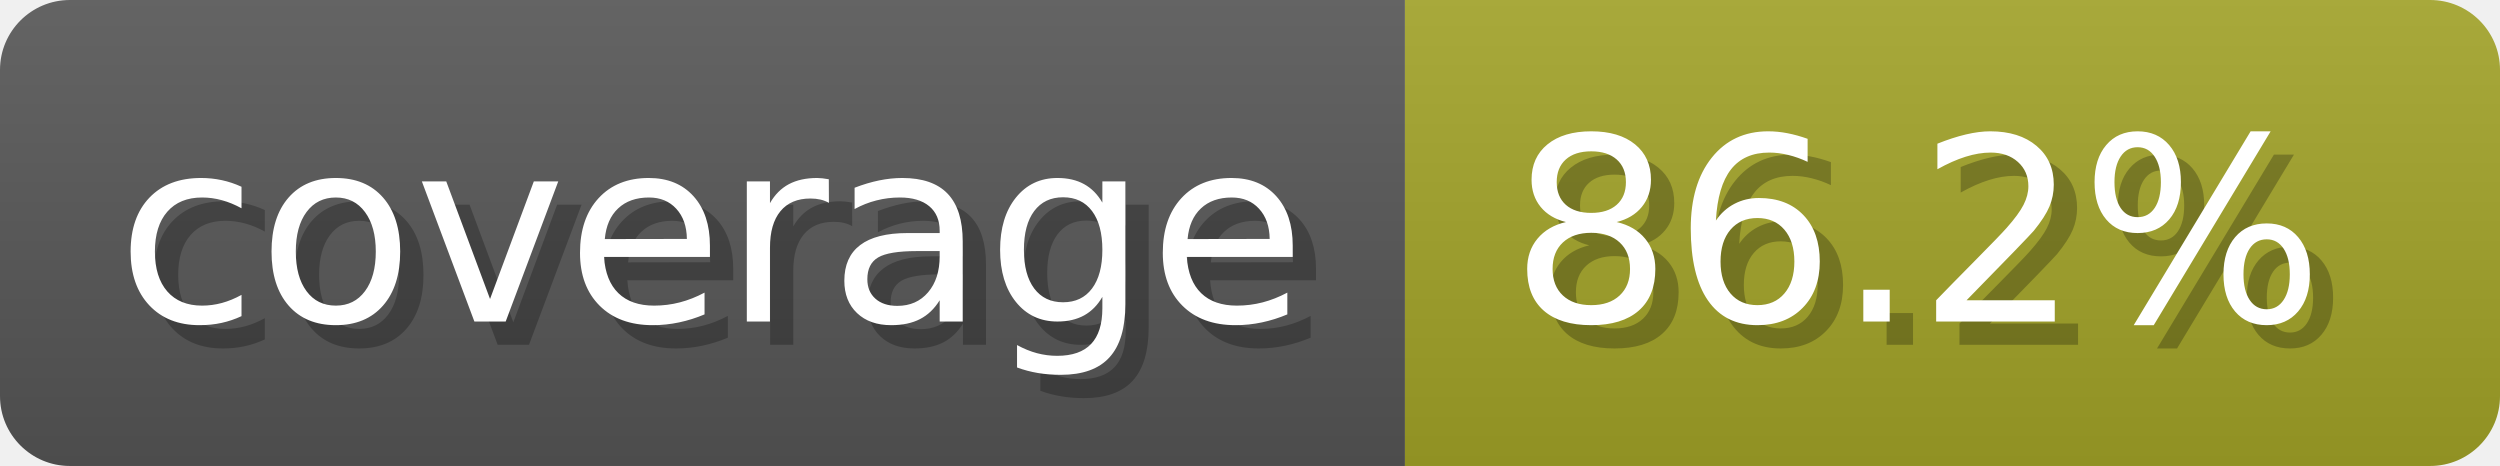
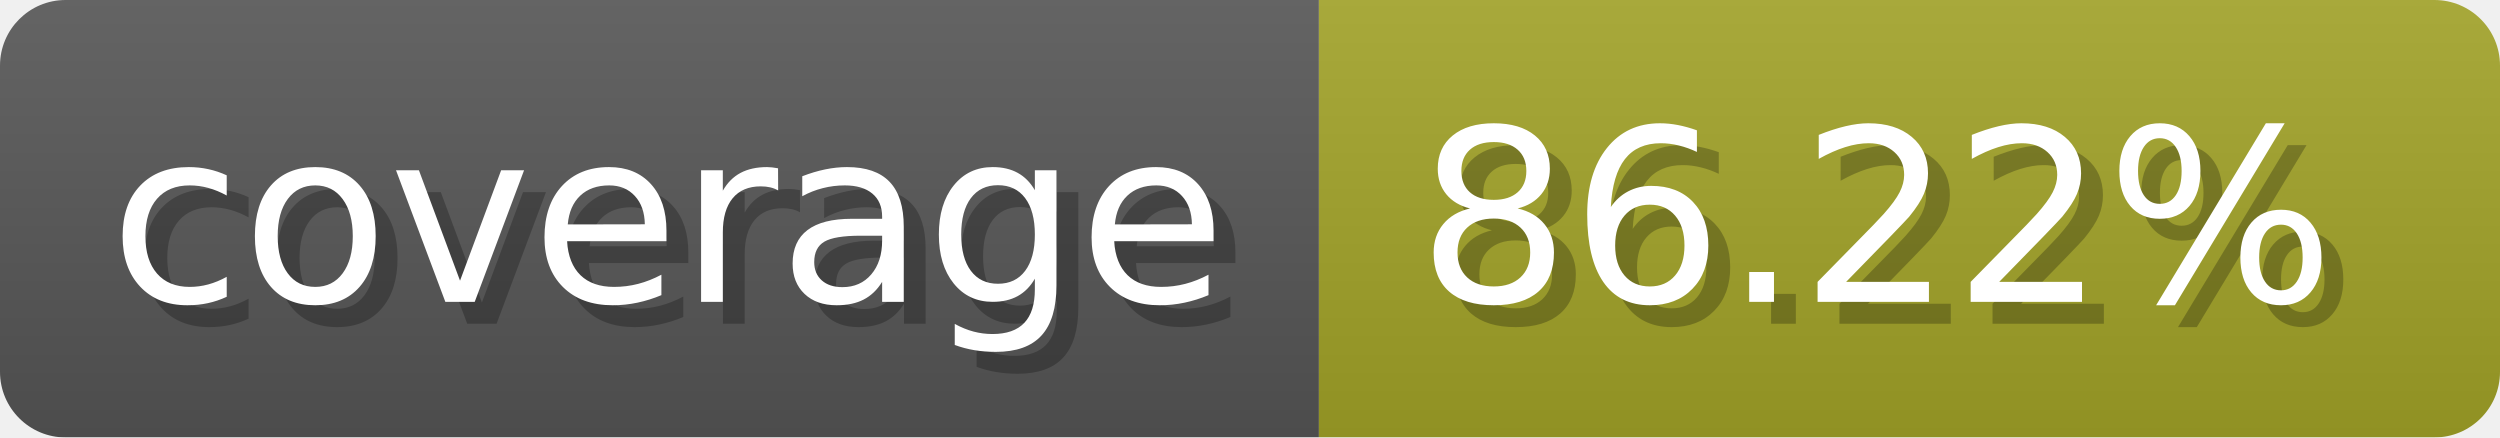
- <svg xmlns="http://www.w3.org/2000/svg" width="107.3" height="20" viewBox="0 0 1073 200" role="img" aria-label="coverage: 86.2%">
-   <linearGradient id="NNNeq" x2="0" y2="100%">
+ <svg xmlns="http://www.w3.org/2000/svg" width="114.3" height="20" viewBox="0 0 1143 200" role="img" aria-label="coverage: 86.22%">
+   <linearGradient id="DPxBt" x2="0" y2="100%">
    <stop offset="0" stop-opacity=".1" stop-color="#EEE" />
    <stop offset="1" stop-opacity=".1" />
  </linearGradient>
-   <mask id="aUfol">
-     <rect width="1073" height="200" rx="30" fill="#FFF" />
+   <mask id="uqkqX">
+     <rect width="1143" height="200" rx="30" fill="#FFF" />
  </mask>
-   <g mask="url(#aUfol)">
+   <g mask="url(#uqkqX)">
    <rect width="603" height="200" fill="#555" />
-     <rect width="470" height="200" fill="#a0a127" x="603" />
-     <rect width="1073" height="200" fill="url(#NNNeq)" />
+     <rect width="540" height="200" fill="#a0a127" x="603" />
+     <rect width="1143" height="200" fill="url(#DPxBt)" />
  </g>
  <g aria-hidden="true" fill="#fff" text-anchor="start" font-family="Verdana,DejaVu Sans,sans-serif" font-size="110">
    <text x="60" y="148" textLength="503" fill="#000" opacity="0.25">coverage</text>
    <text x="50" y="138" textLength="503">coverage</text>
-     <text x="658" y="148" textLength="370" fill="#000" opacity="0.25">86.2%</text>
-     <text x="648" y="138" textLength="370">86.2%</text>
+     <text x="658" y="148" textLength="440" fill="#000" opacity="0.25">86.22%</text>
+     <text x="648" y="138" textLength="440">86.22%</text>
  </g>
</svg>
